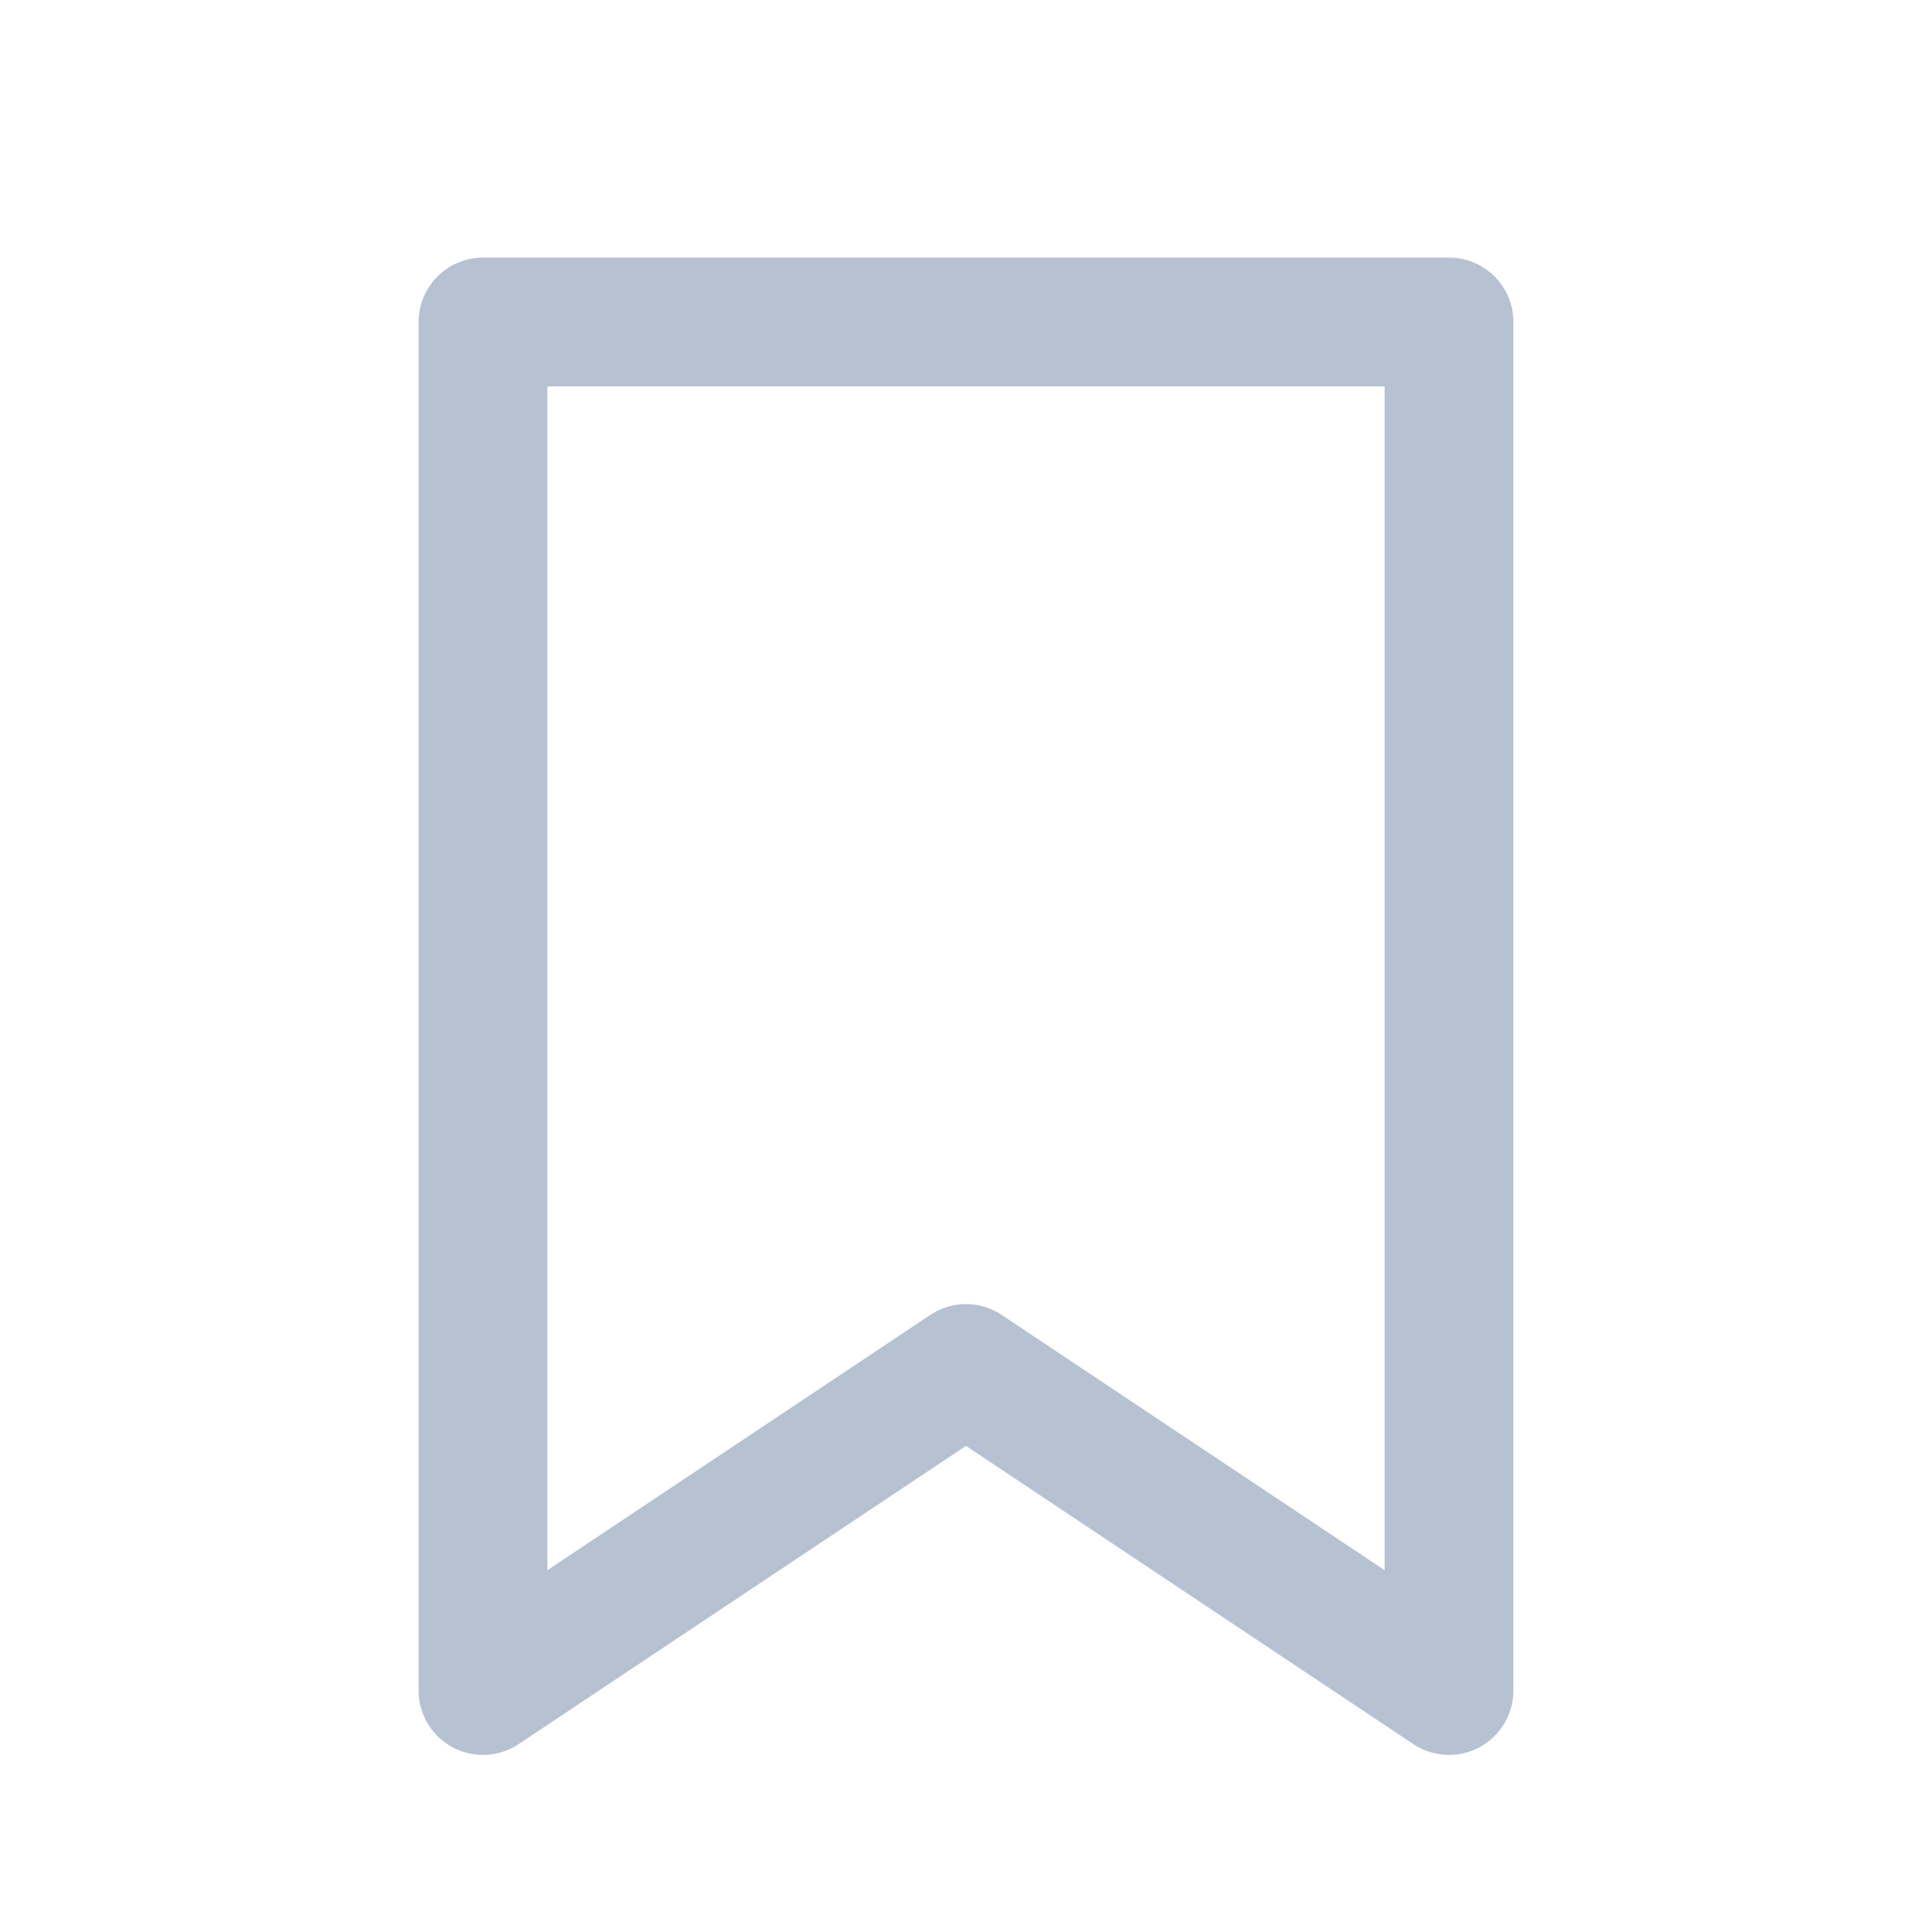
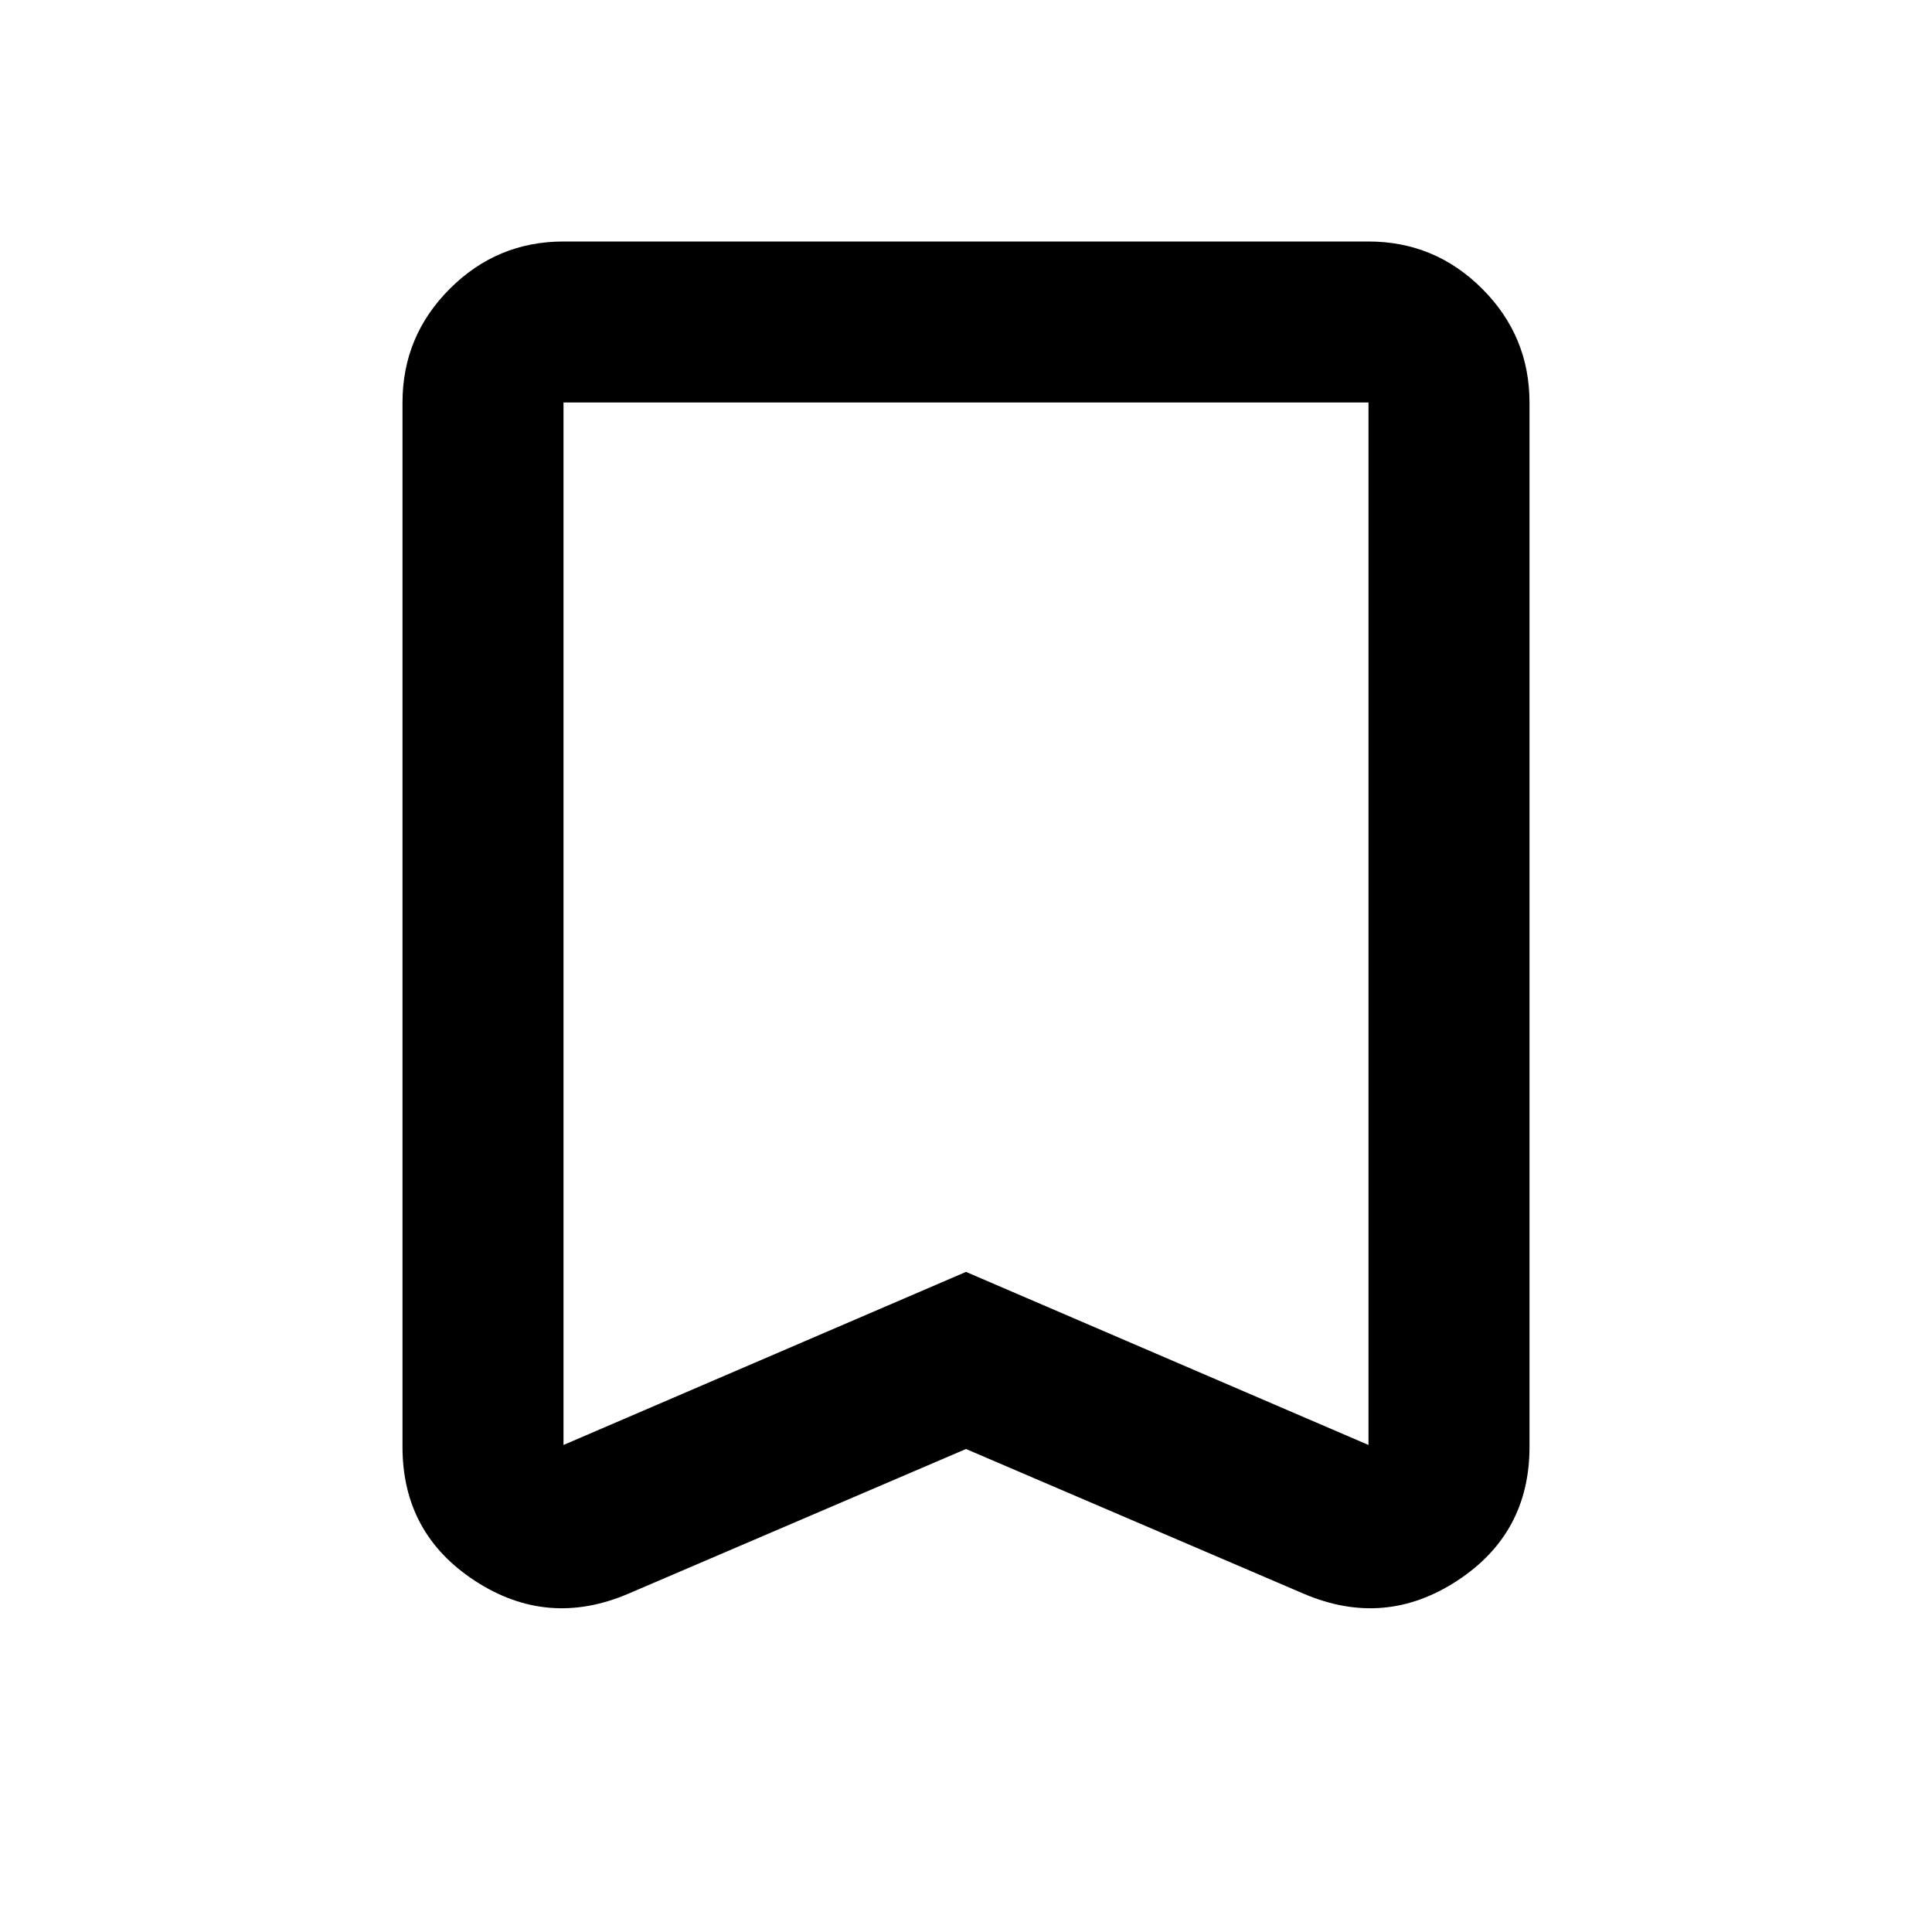
- <svg xmlns="http://www.w3.org/2000/svg" viewBox="0 0 24 24" fill="none" stroke="#b6c1d2" stroke-width="1.6" stroke-linecap="round" stroke-linejoin="round">
-   <path d="M6 4h12v17l-6-4-6 4Z" />
+ <svg xmlns="http://www.w3.org/2000/svg" height="24" viewBox="0 -960 960 960" width="24">
+   <path fill="context-fill #f5f5f7" d="m480-240-168 72q-40 17-76-6.5T200-241v-519q0-33 23.5-56.5T280-840h400q33 0 56.5 23.5T760-760v519q0 43-36 66.5t-76 6.5l-168-72Zm0-88 200 86v-518H280v518l200-86Zm0-432H280h400-200Z" />
</svg>
